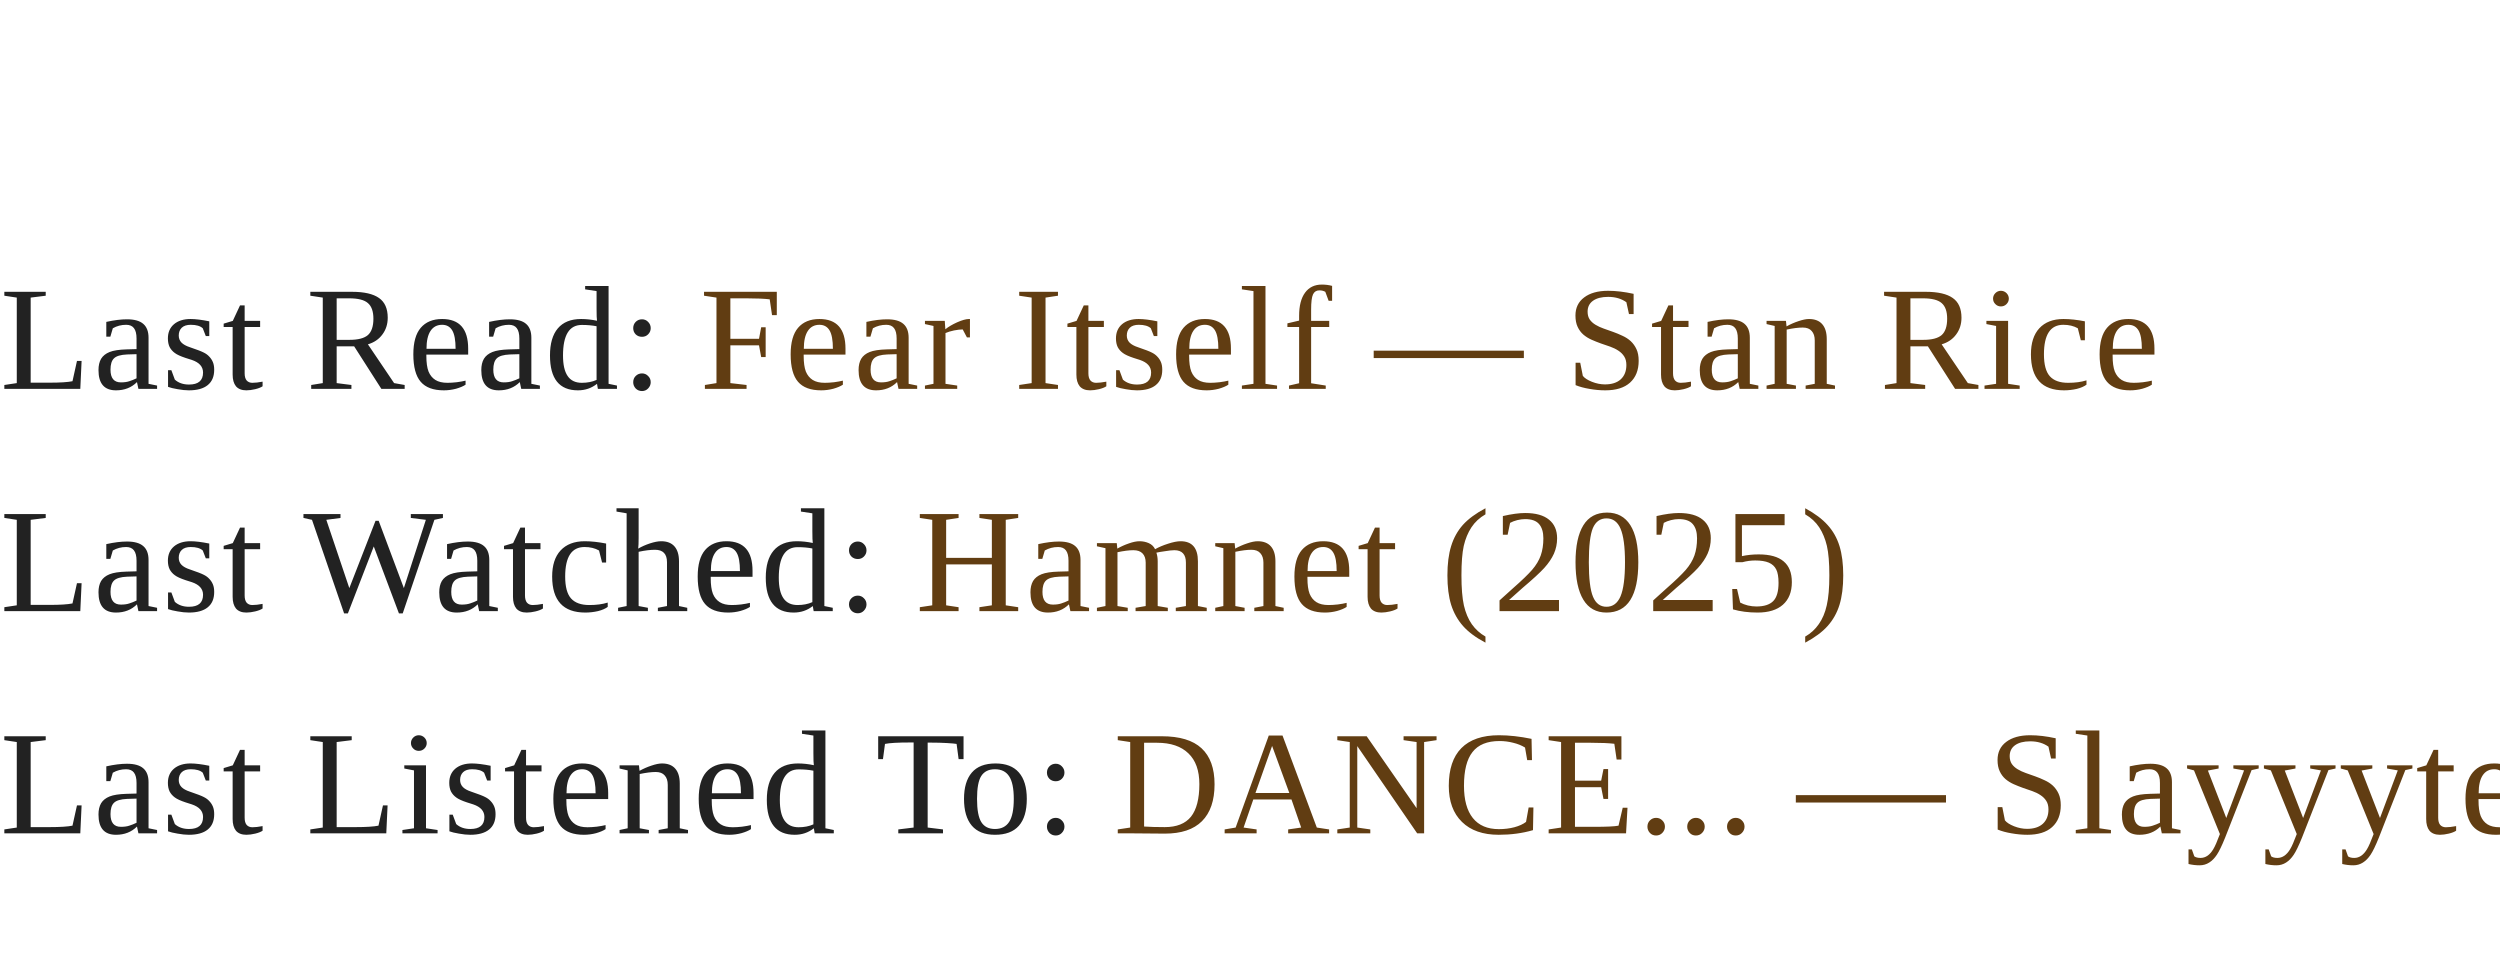
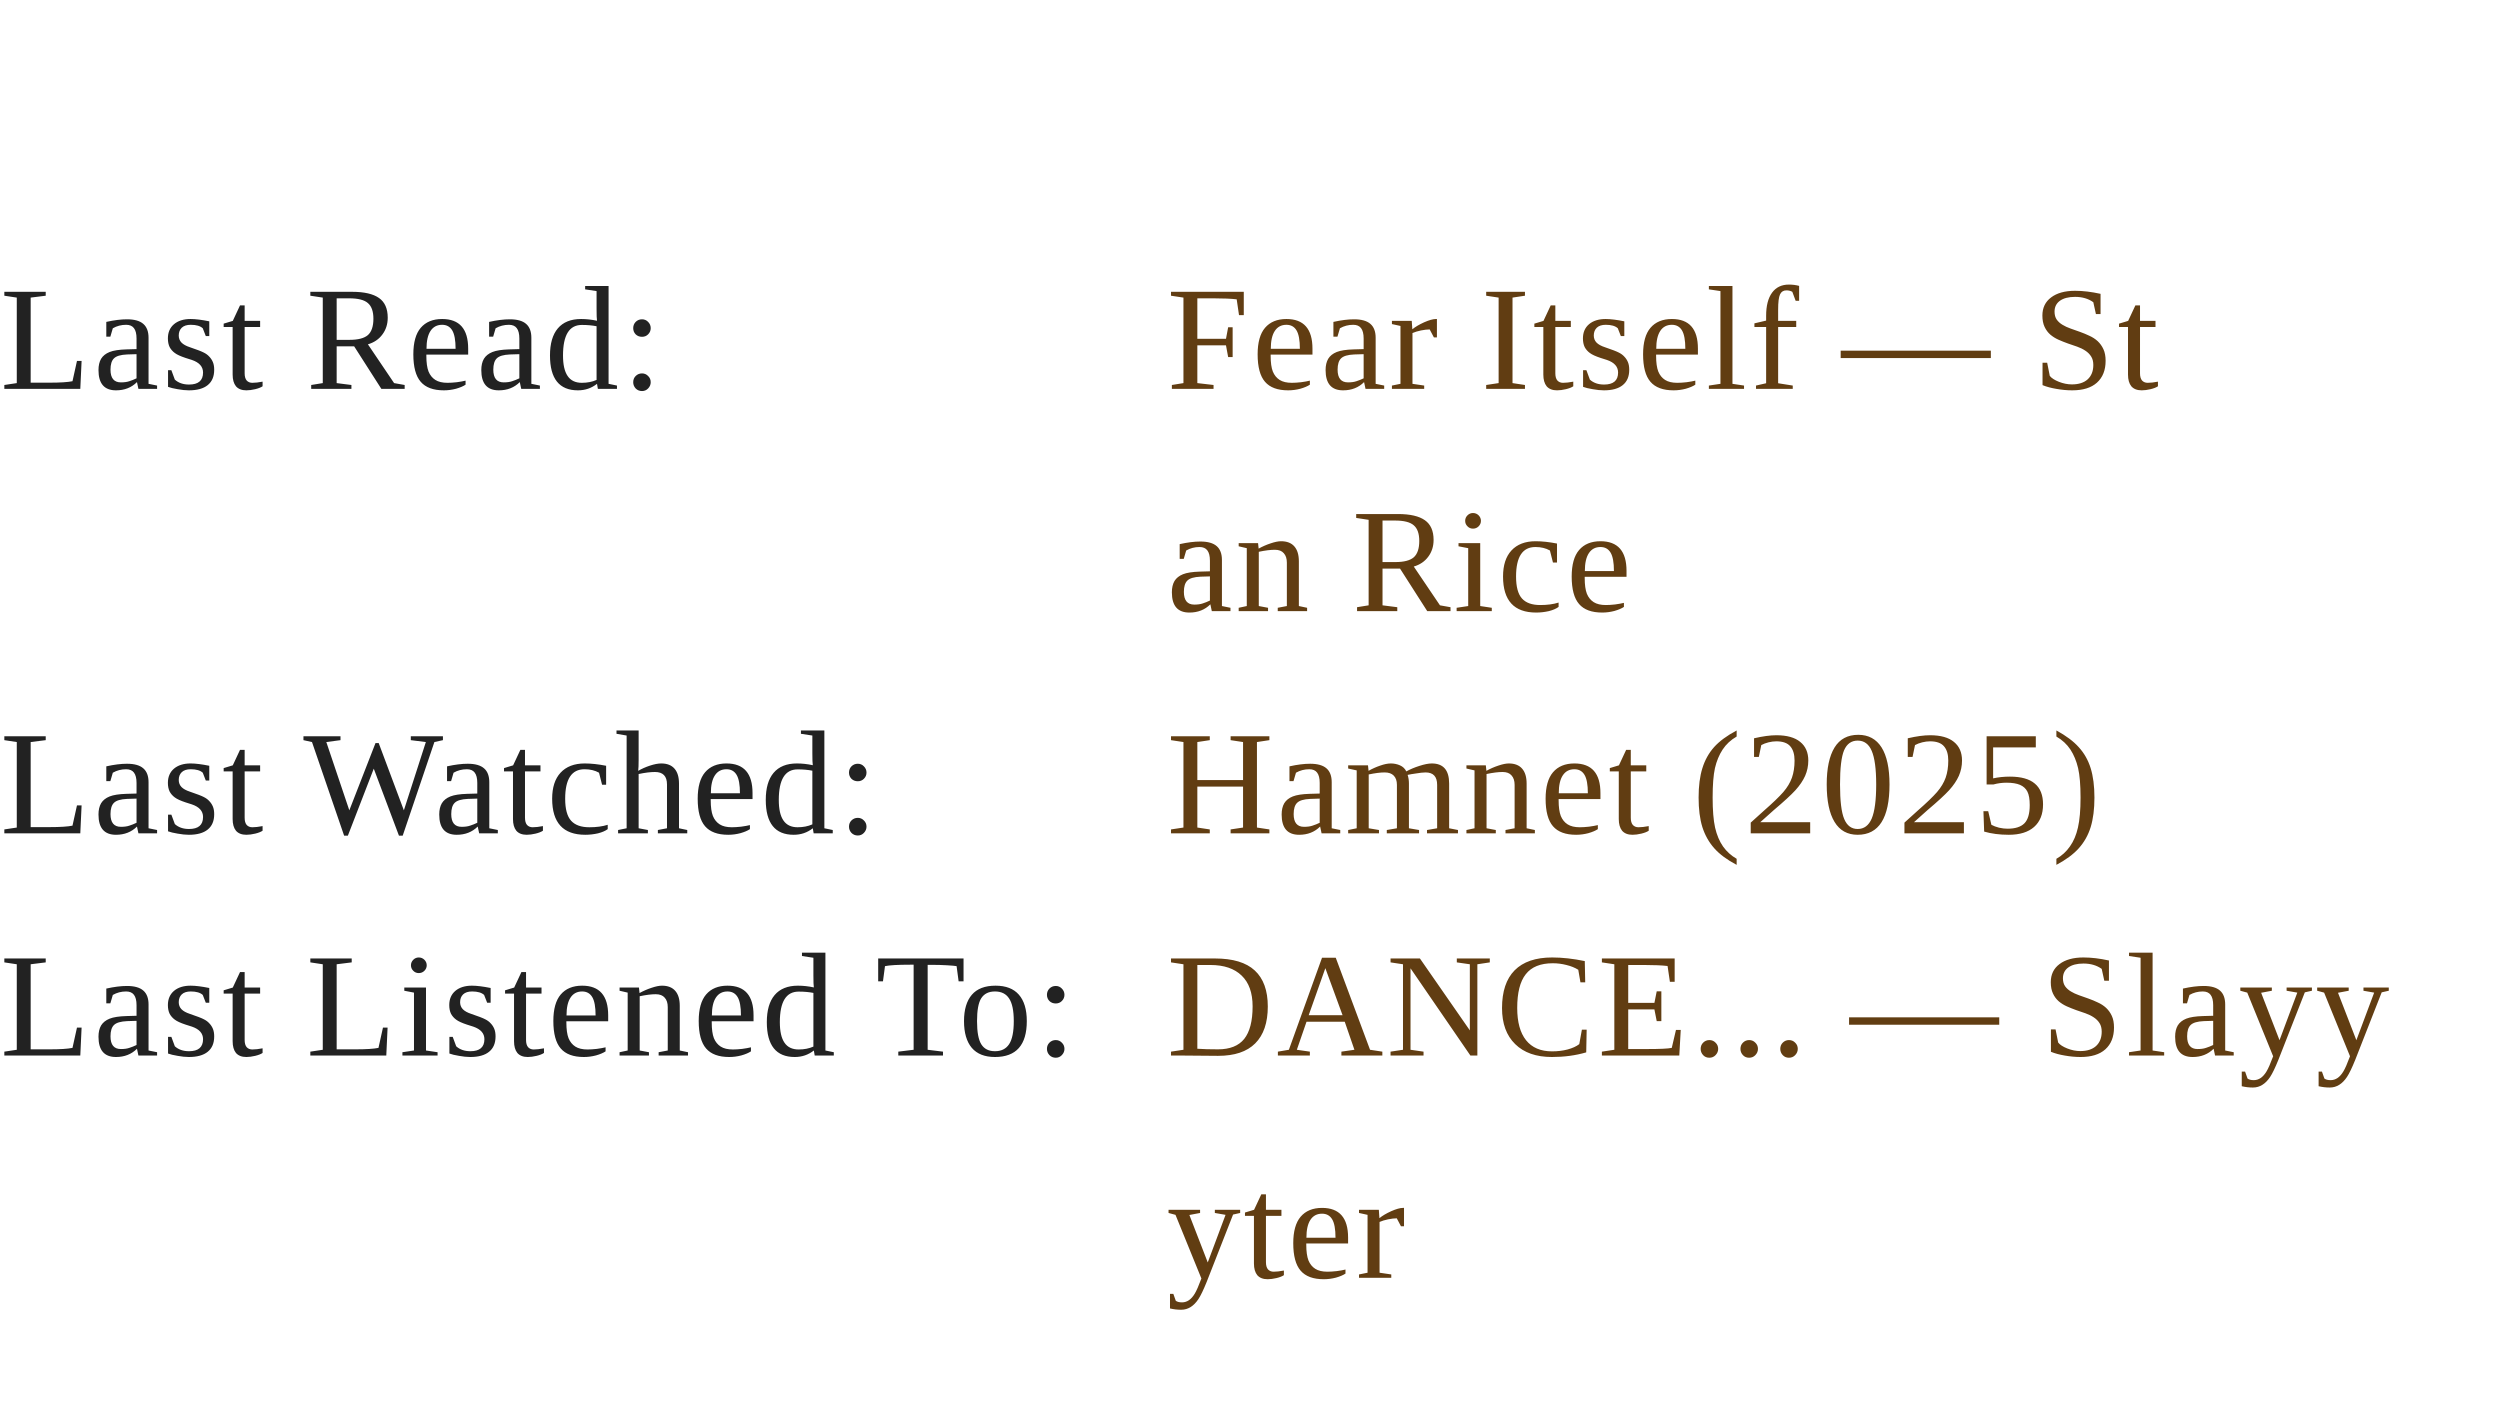
- <svg xmlns="http://www.w3.org/2000/svg" width="270" height="104" viewBox="0 0 270 104">
+ <svg xmlns="http://www.w3.org/2000/svg" width="270" height="152" viewBox="0 0 270 152" overflow="visible">
  <style>
    .line {
      font-family: Times New Roman, Times, serif;
      font-size: 16px;
      letter-spacing: 0.3px;
    }
    .label { fill: #222222; }
    .value { fill: #613d12; }
    a { text-decoration: none; }
  </style>
+   <rect width="100%" height="100%" fill="transparent" />
  <a href="https://www.goodreads.com/review/show/5846417559?utm_medium=api&amp;utm_source=rss" target="_blank" rel="noopener noreferrer">
-     <text x="0" y="42" class="line">
+     <text x="0" y="42" class="line" text-anchor="start">
      <tspan class="label">Last Read:</tspan>
-       <tspan class="value"> Fear Itself — Stan Rice</tspan>
+       <tspan class="value" x="126">Fear Itself — St</tspan>
+       <tspan class="value" x="126" dy="24">an Rice</tspan>
    </text>
  </a>
  <a href="https://letterboxd.com/eneremit/film/hamnet/" target="_blank" rel="noopener noreferrer">
-     <text x="0" y="66" class="line">
+     <text x="0" y="90" class="line" text-anchor="start">
      <tspan class="label">Last Watched:</tspan>
-       <tspan class="value"> Hamnet (2025)</tspan>
+       <tspan class="value" x="126">Hamnet (2025)</tspan>
    </text>
  </a>
  <a href="https://www.last.fm/music/Slayyyter/_/DANCE..." target="_blank" rel="noopener noreferrer">
-     <text x="0" y="90" class="line">
+     <text x="0" y="114" class="line" text-anchor="start">
      <tspan class="label">Last Listened To:</tspan>
-       <tspan class="value"> DANCE... — Slayyyter</tspan>
+       <tspan class="value" x="126">DANCE... — Slayy</tspan>
+       <tspan class="value" x="126" dy="24">yter</tspan>
    </text>
  </a>
</svg>
